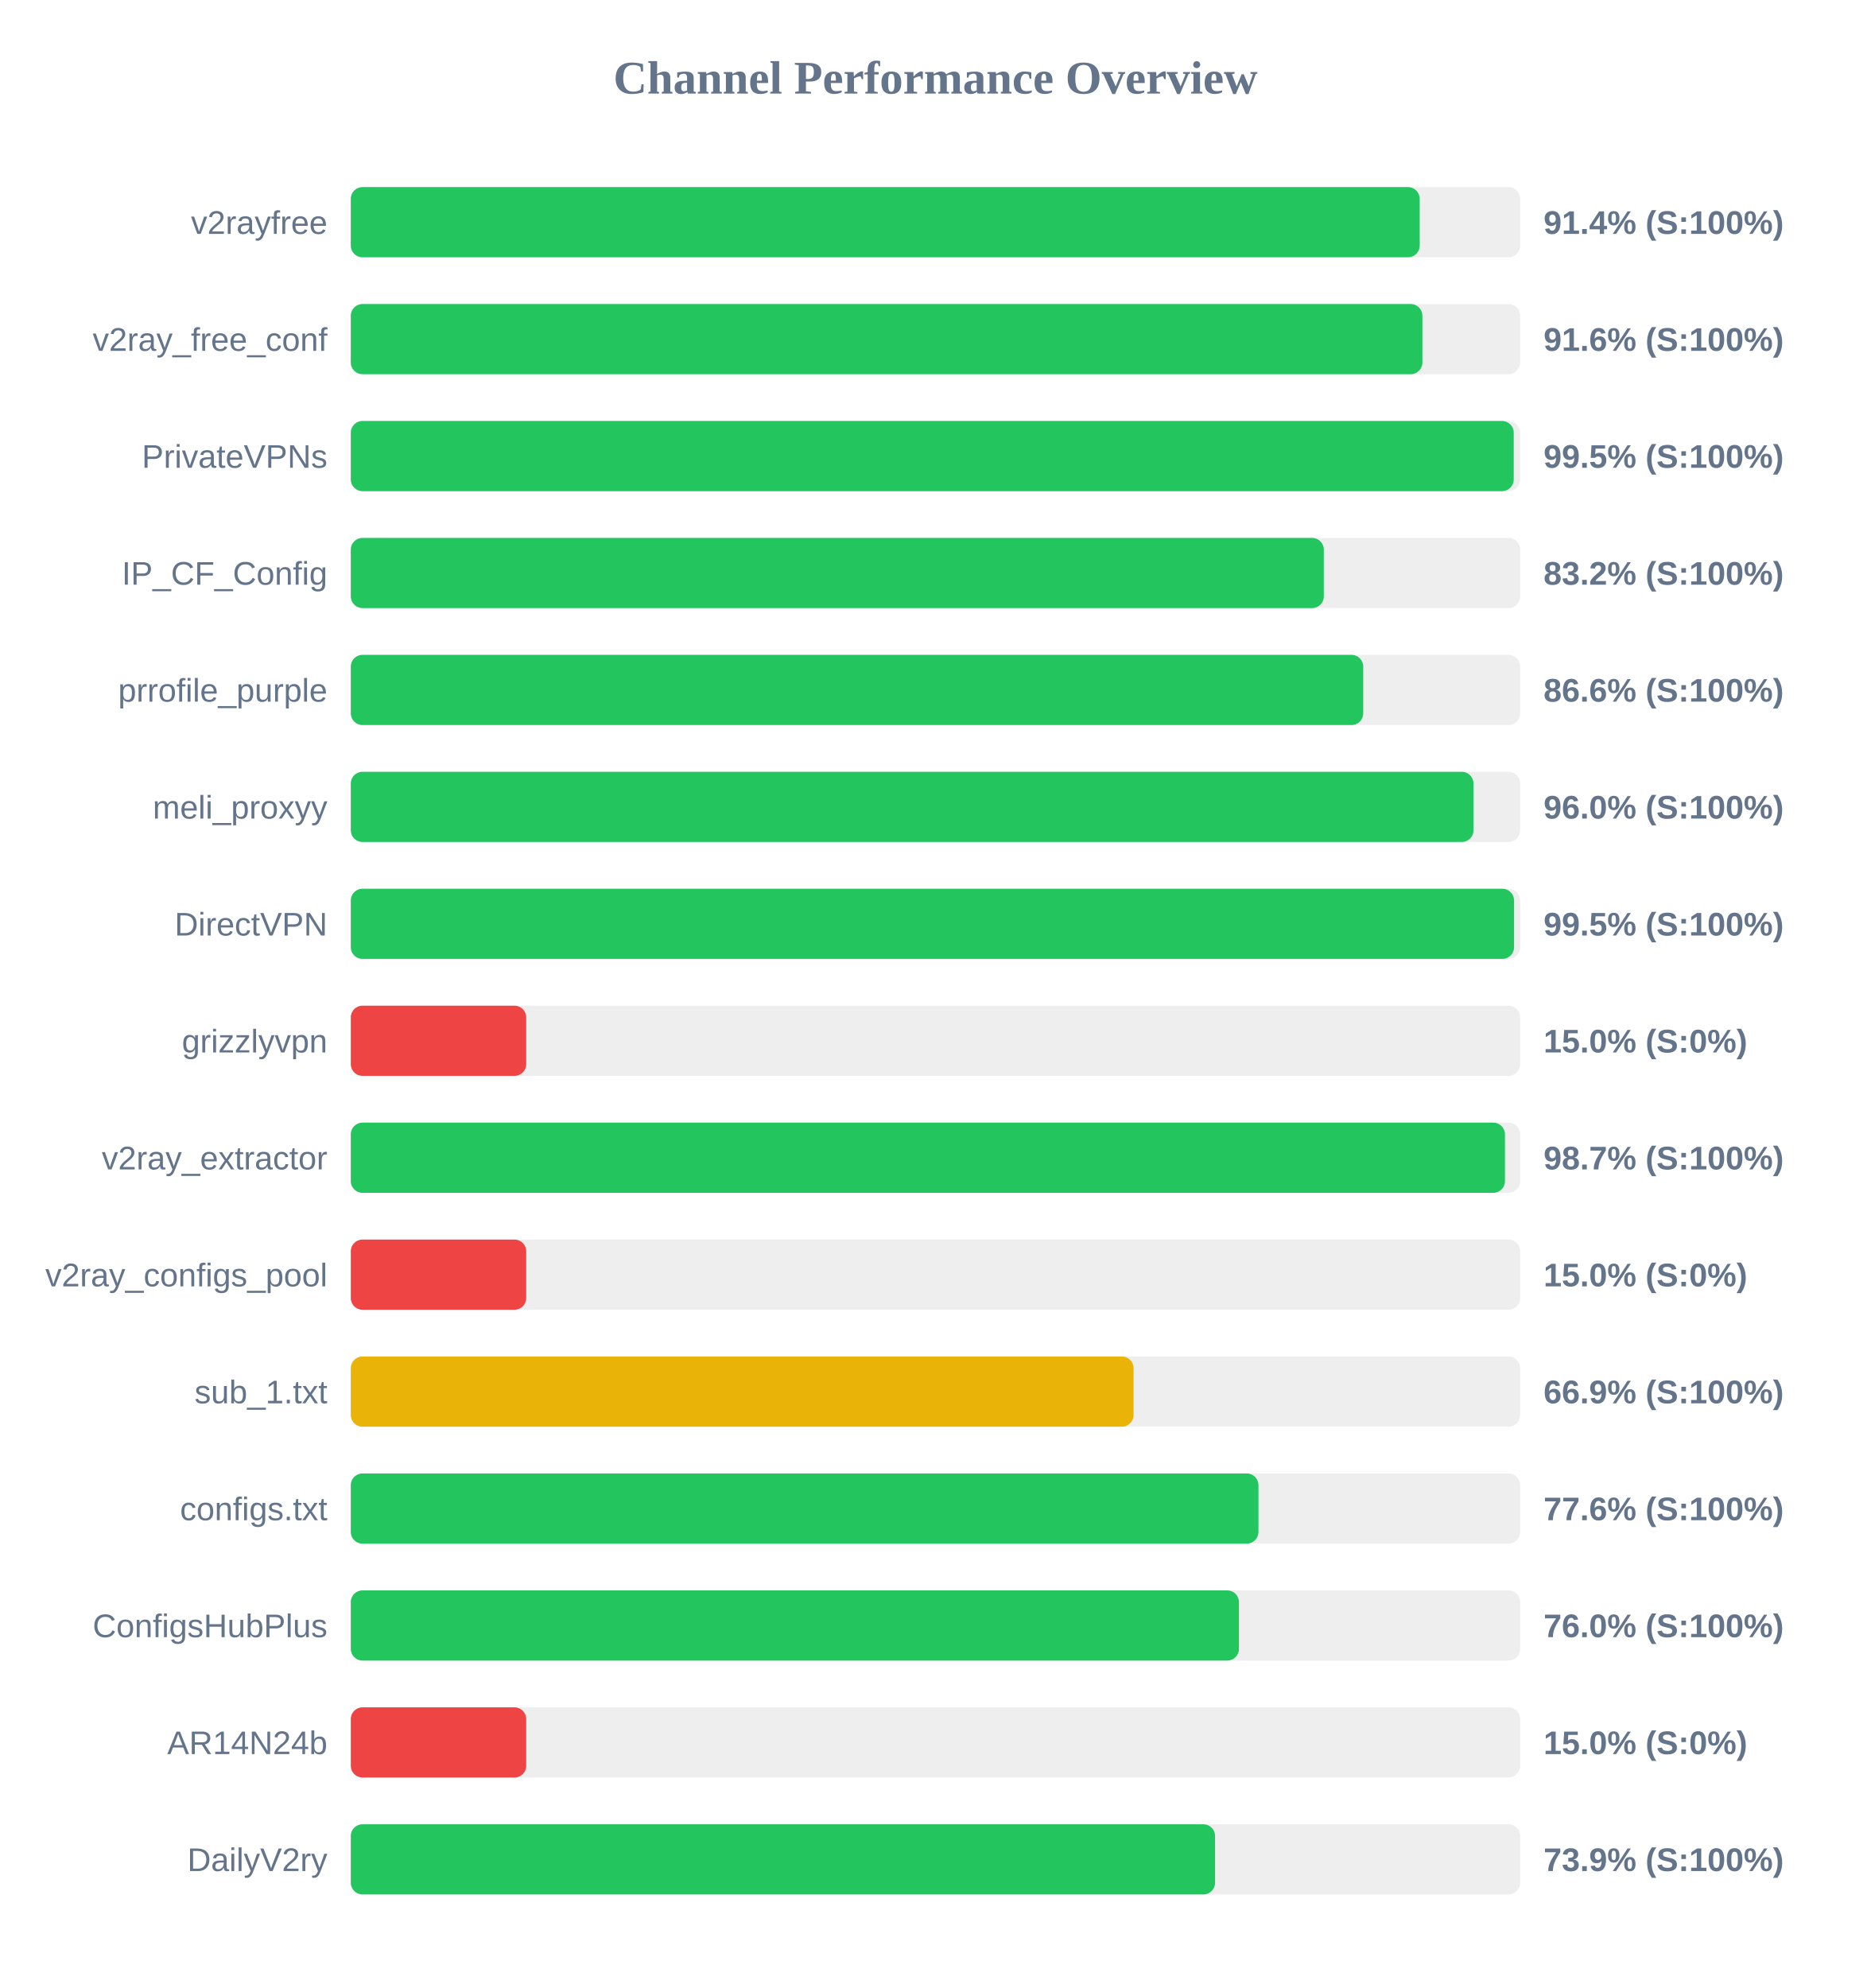
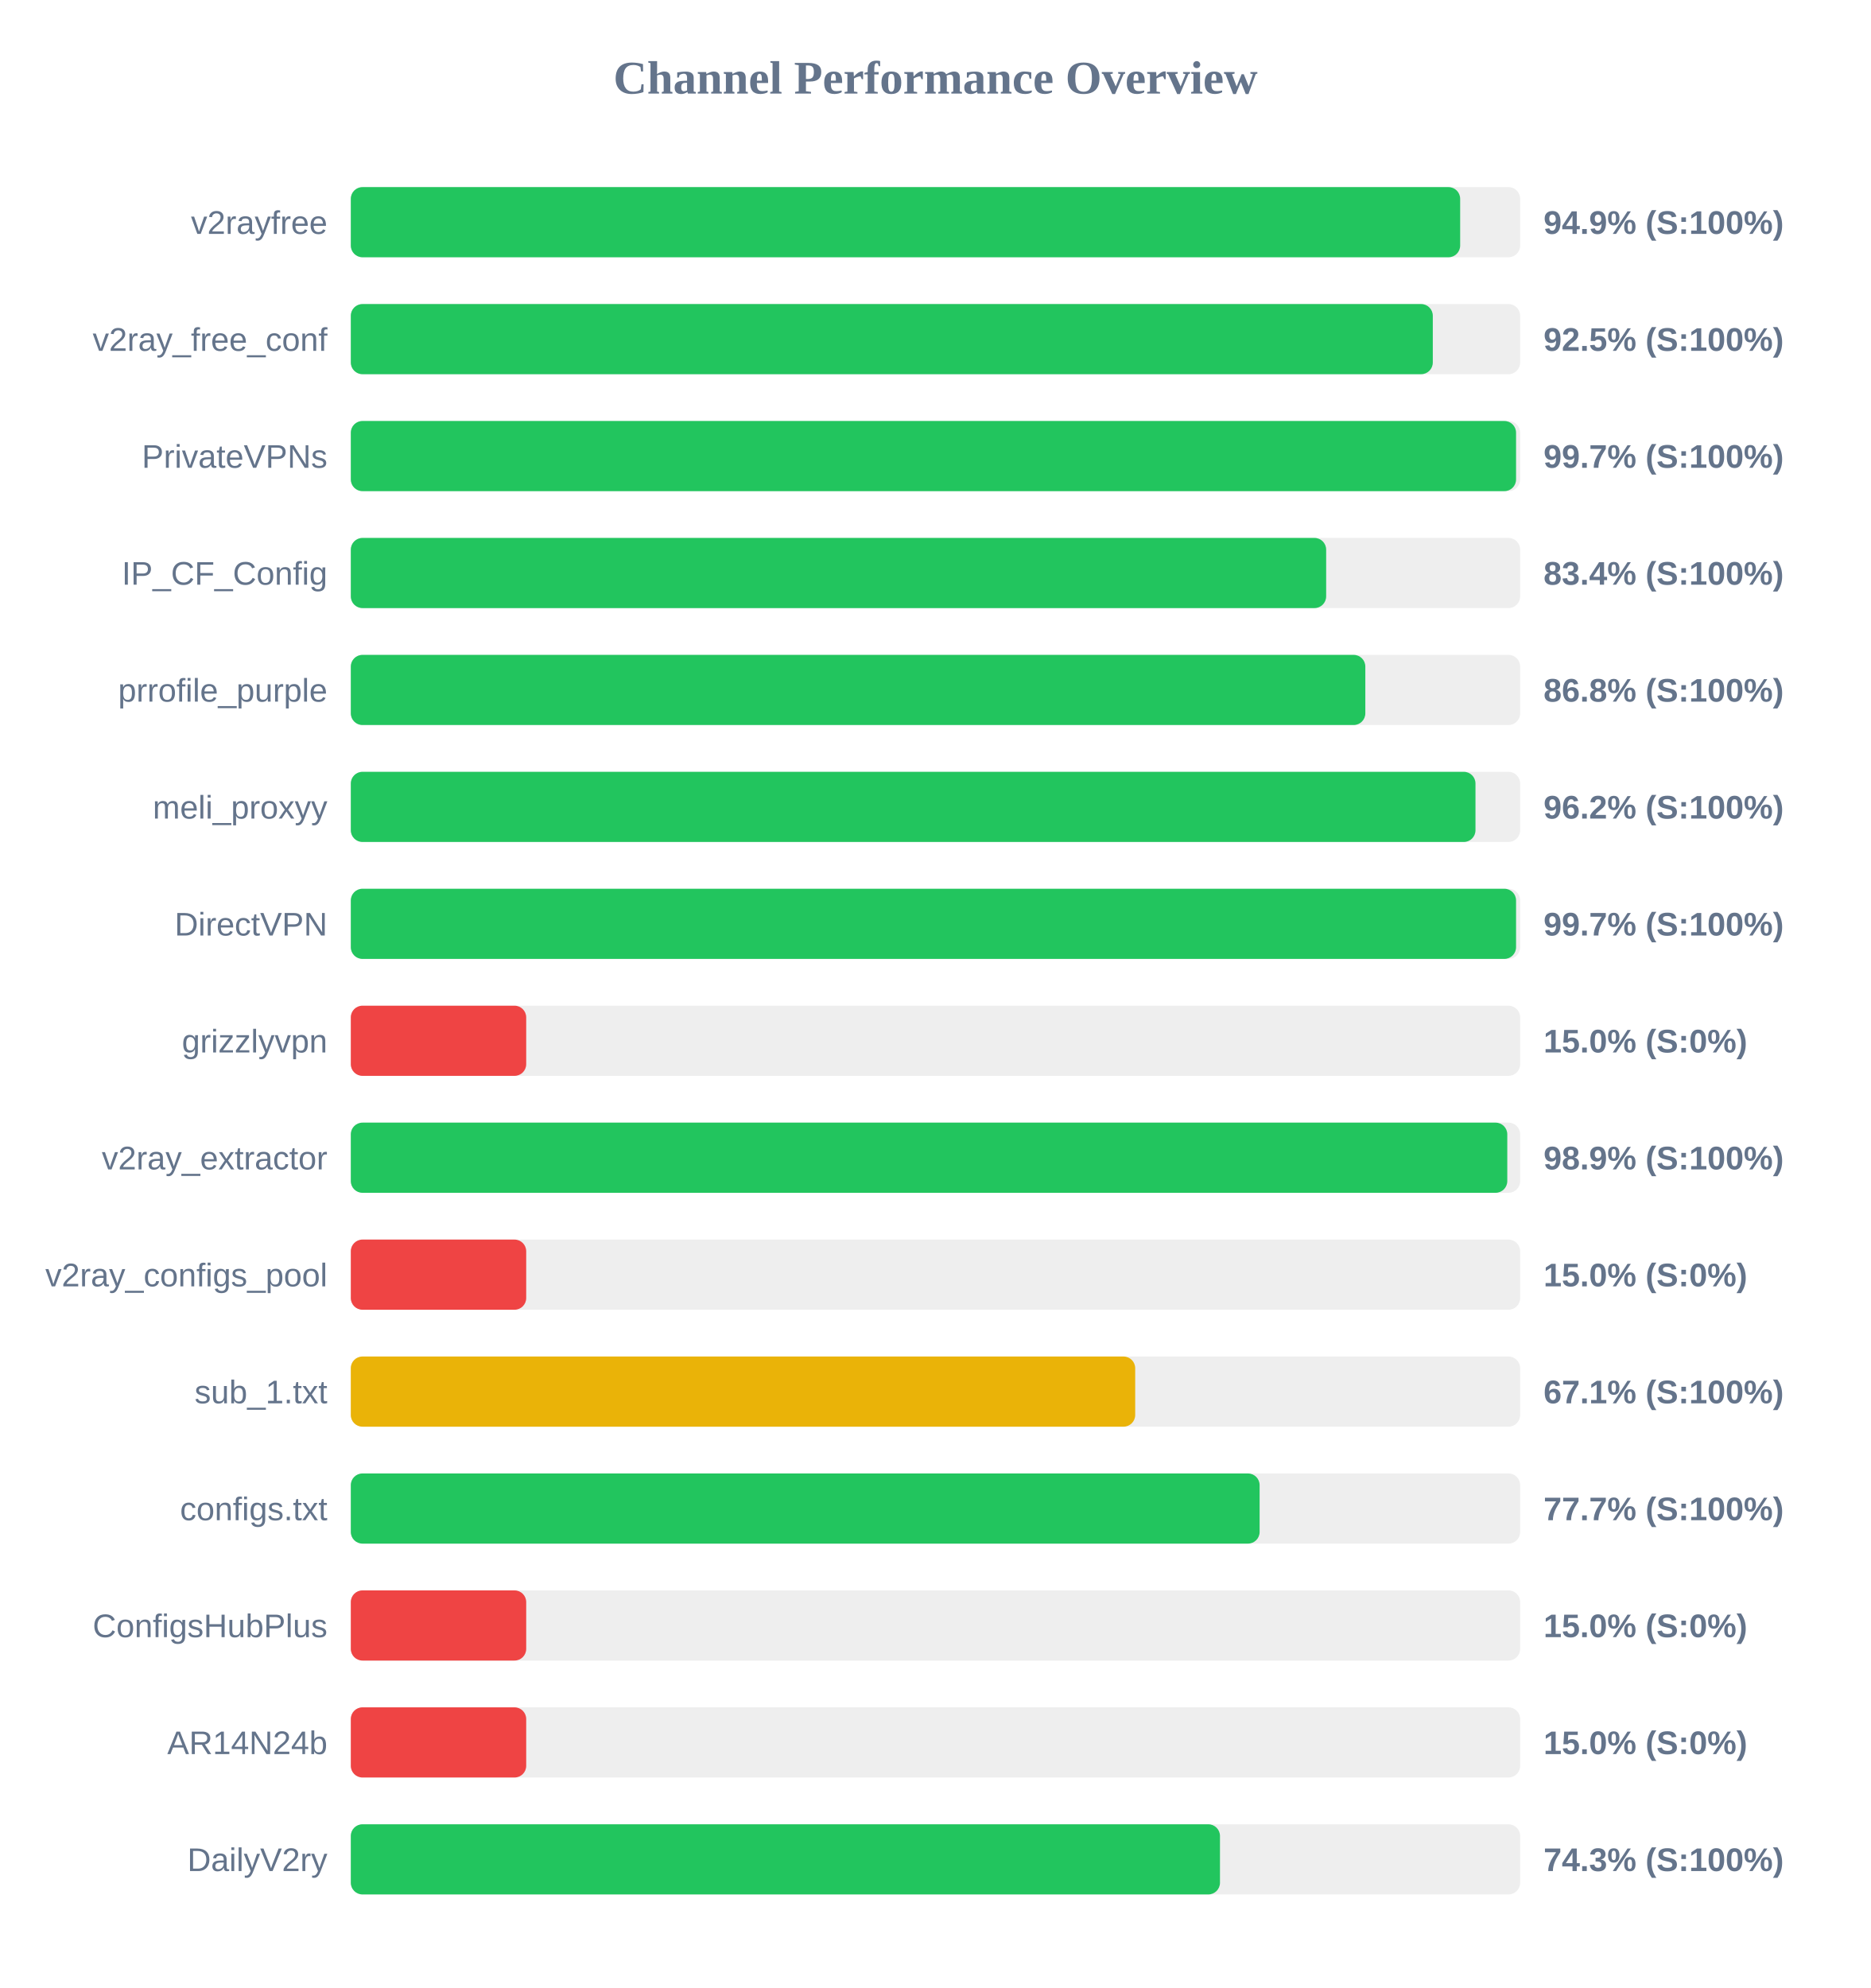
<svg xmlns="http://www.w3.org/2000/svg" width="800" height="850" version="1.1">
  <style>
        .row { font: 14px Arial; fill: #64748b; }
        .score { font: bold 14px Arial; fill: #64748b; }
    </style>
  <text x="400" y="40" text-anchor="middle" font-size="20px" font-weight="bold" fill="#64748b">Channel Performance Overview</text>
  <rect x="150" y="80" width="500" height="30" fill="#eee" rx="5" />
-   <rect x="150" y="80" width="457.05" height="30" fill="#22c55e" rx="5" />
+   <rect x="150" y="80" width="474.35" height="30" fill="#22c55e" rx="5" />
  <text x="140" y="100" text-anchor="end" class="row">v2rayfree</text>
-   <text x="660" y="100" text-anchor="start" class="score">91.4% (S:100%)</text>
+   <text x="660" y="100" text-anchor="start" class="score">94.9% (S:100%)</text>
  <rect x="150" y="130" width="500" height="30" fill="#eee" rx="5" />
-   <rect x="150" y="130" width="458.2" height="30" fill="#22c55e" rx="5" />
+   <rect x="150" y="130" width="462.65" height="30" fill="#22c55e" rx="5" />
  <text x="140" y="150" text-anchor="end" class="row">v2ray_free_conf</text>
-   <text x="660" y="150" text-anchor="start" class="score">91.6% (S:100%)</text>
+   <text x="660" y="150" text-anchor="start" class="score">92.5% (S:100%)</text>
  <rect x="150" y="180" width="500" height="30" fill="#eee" rx="5" />
-   <rect x="150" y="180" width="497.25" height="30" fill="#22c55e" rx="5" />
+   <rect x="150" y="180" width="498.25" height="30" fill="#22c55e" rx="5" />
  <text x="140" y="200" text-anchor="end" class="row">PrivateVPNs</text>
-   <text x="660" y="200" text-anchor="start" class="score">99.5% (S:100%)</text>
+   <text x="660" y="200" text-anchor="start" class="score">99.7% (S:100%)</text>
  <rect x="150" y="230" width="500" height="30" fill="#eee" rx="5" />
-   <rect x="150" y="230" width="416.05" height="30" fill="#22c55e" rx="5" />
+   <rect x="150" y="230" width="417.05" height="30" fill="#22c55e" rx="5" />
  <text x="140" y="250" text-anchor="end" class="row">IP_CF_Config</text>
-   <text x="660" y="250" text-anchor="start" class="score">83.2% (S:100%)</text>
+   <text x="660" y="250" text-anchor="start" class="score">83.4% (S:100%)</text>
  <rect x="150" y="280" width="500" height="30" fill="#eee" rx="5" />
-   <rect x="150" y="280" width="432.9" height="30" fill="#22c55e" rx="5" />
+   <rect x="150" y="280" width="433.8" height="30" fill="#22c55e" rx="5" />
  <text x="140" y="300" text-anchor="end" class="row">prrofile_purple</text>
-   <text x="660" y="300" text-anchor="start" class="score">86.6% (S:100%)</text>
+   <text x="660" y="300" text-anchor="start" class="score">86.8% (S:100%)</text>
  <rect x="150" y="330" width="500" height="30" fill="#eee" rx="5" />
-   <rect x="150" y="330" width="480.05" height="30" fill="#22c55e" rx="5" />
+   <rect x="150" y="330" width="480.9" height="30" fill="#22c55e" rx="5" />
  <text x="140" y="350" text-anchor="end" class="row">meli_proxyy</text>
-   <text x="660" y="350" text-anchor="start" class="score">96.0% (S:100%)</text>
+   <text x="660" y="350" text-anchor="start" class="score">96.2% (S:100%)</text>
  <rect x="150" y="380" width="500" height="30" fill="#eee" rx="5" />
-   <rect x="150" y="380" width="497.4" height="30" fill="#22c55e" rx="5" />
+   <rect x="150" y="380" width="498.25" height="30" fill="#22c55e" rx="5" />
  <text x="140" y="400" text-anchor="end" class="row">DirectVPN</text>
-   <text x="660" y="400" text-anchor="start" class="score">99.5% (S:100%)</text>
+   <text x="660" y="400" text-anchor="start" class="score">99.7% (S:100%)</text>
  <rect x="150" y="430" width="500" height="30" fill="#eee" rx="5" />
  <rect x="150" y="430" width="75.0" height="30" fill="#ef4444" rx="5" />
  <text x="140" y="450" text-anchor="end" class="row">grizzlyvpn</text>
  <text x="660" y="450" text-anchor="start" class="score">15.0% (S:0%)</text>
  <rect x="150" y="480" width="500" height="30" fill="#eee" rx="5" />
-   <rect x="150" y="480" width="493.5" height="30" fill="#22c55e" rx="5" />
+   <rect x="150" y="480" width="494.5" height="30" fill="#22c55e" rx="5" />
  <text x="140" y="500" text-anchor="end" class="row">v2ray_extractor</text>
-   <text x="660" y="500" text-anchor="start" class="score">98.7% (S:100%)</text>
+   <text x="660" y="500" text-anchor="start" class="score">98.9% (S:100%)</text>
  <rect x="150" y="530" width="500" height="30" fill="#eee" rx="5" />
  <rect x="150" y="530" width="75.0" height="30" fill="#ef4444" rx="5" />
  <text x="140" y="550" text-anchor="end" class="row">v2ray_configs_pool</text>
  <text x="660" y="550" text-anchor="start" class="score">15.0% (S:0%)</text>
  <rect x="150" y="580" width="500" height="30" fill="#eee" rx="5" />
-   <rect x="150" y="580" width="334.7" height="30" fill="#eab308" rx="5" />
+   <rect x="150" y="580" width="335.4" height="30" fill="#eab308" rx="5" />
  <text x="140" y="600" text-anchor="end" class="row">sub_1.txt</text>
-   <text x="660" y="600" text-anchor="start" class="score">66.9% (S:100%)</text>
+   <text x="660" y="600" text-anchor="start" class="score">67.1% (S:100%)</text>
  <rect x="150" y="630" width="500" height="30" fill="#eee" rx="5" />
-   <rect x="150" y="630" width="388.1" height="30" fill="#22c55e" rx="5" />
+   <rect x="150" y="630" width="388.6" height="30" fill="#22c55e" rx="5" />
  <text x="140" y="650" text-anchor="end" class="row">configs.txt</text>
-   <text x="660" y="650" text-anchor="start" class="score">77.6% (S:100%)</text>
+   <text x="660" y="650" text-anchor="start" class="score">77.7% (S:100%)</text>
  <rect x="150" y="680" width="500" height="30" fill="#eee" rx="5" />
-   <rect x="150" y="680" width="379.75" height="30" fill="#22c55e" rx="5" />
+   <rect x="150" y="680" width="75.0" height="30" fill="#ef4444" rx="5" />
  <text x="140" y="700" text-anchor="end" class="row">ConfigsHubPlus</text>
-   <text x="660" y="700" text-anchor="start" class="score">76.0% (S:100%)</text>
+   <text x="660" y="700" text-anchor="start" class="score">15.0% (S:0%)</text>
  <rect x="150" y="730" width="500" height="30" fill="#eee" rx="5" />
  <rect x="150" y="730" width="75.0" height="30" fill="#ef4444" rx="5" />
  <text x="140" y="750" text-anchor="end" class="row">AR14N24b</text>
  <text x="660" y="750" text-anchor="start" class="score">15.0% (S:0%)</text>
  <rect x="150" y="780" width="500" height="30" fill="#eee" rx="5" />
-   <rect x="150" y="780" width="369.55" height="30" fill="#22c55e" rx="5" />
+   <rect x="150" y="780" width="371.65" height="30" fill="#22c55e" rx="5" />
  <text x="140" y="800" text-anchor="end" class="row">DailyV2ry</text>
-   <text x="660" y="800" text-anchor="start" class="score">73.9% (S:100%)</text>
+   <text x="660" y="800" text-anchor="start" class="score">74.3% (S:100%)</text>
</svg>
